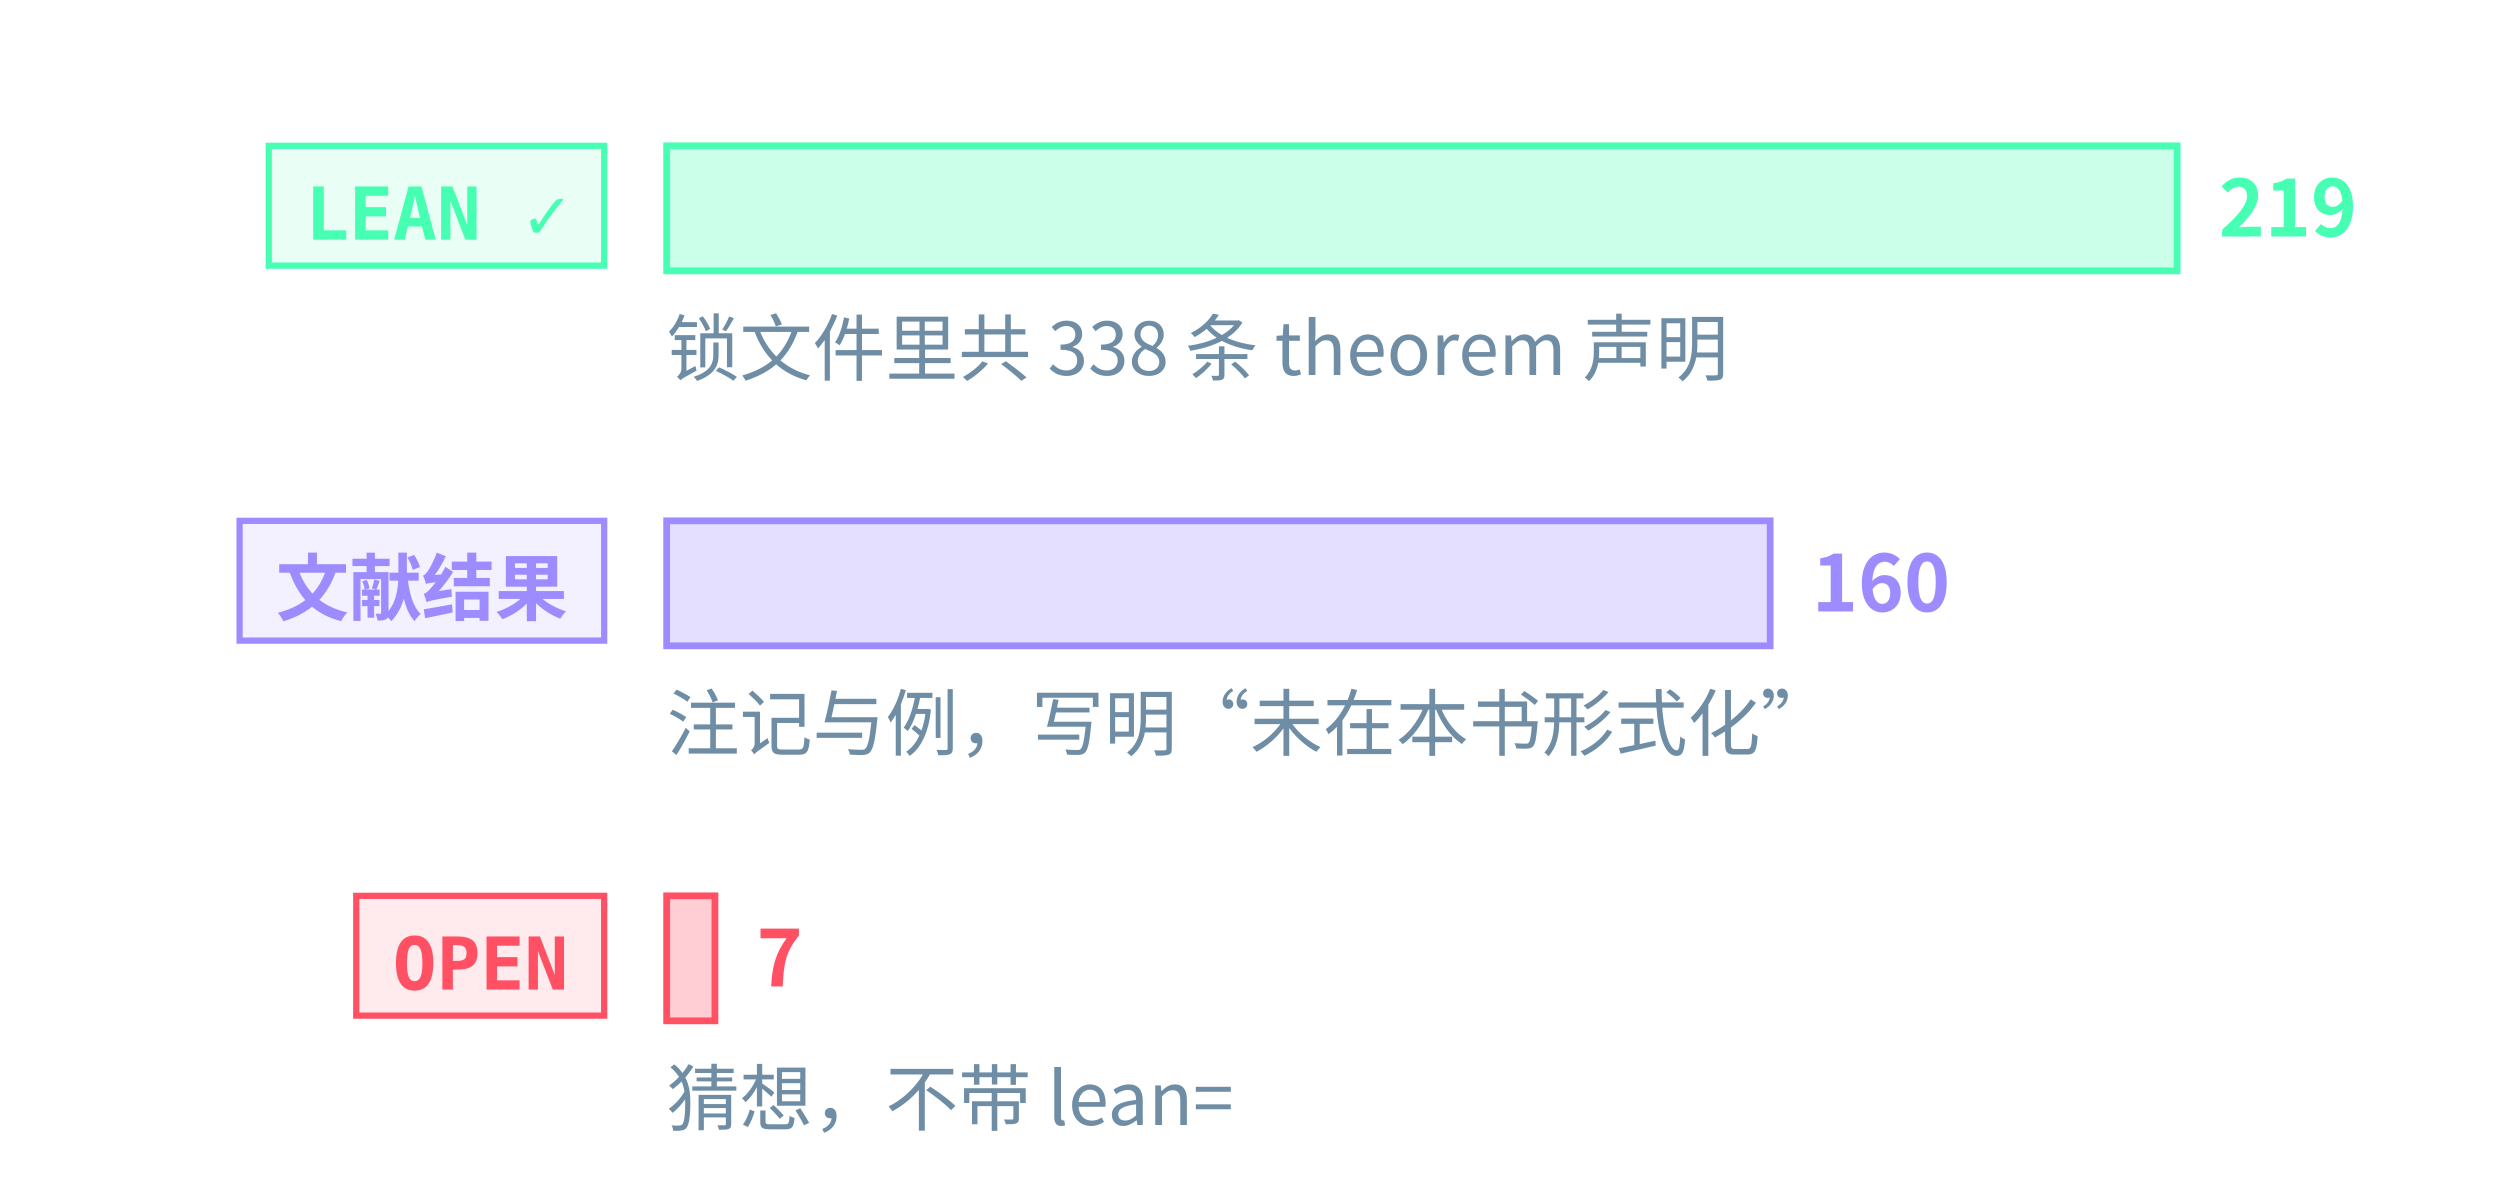
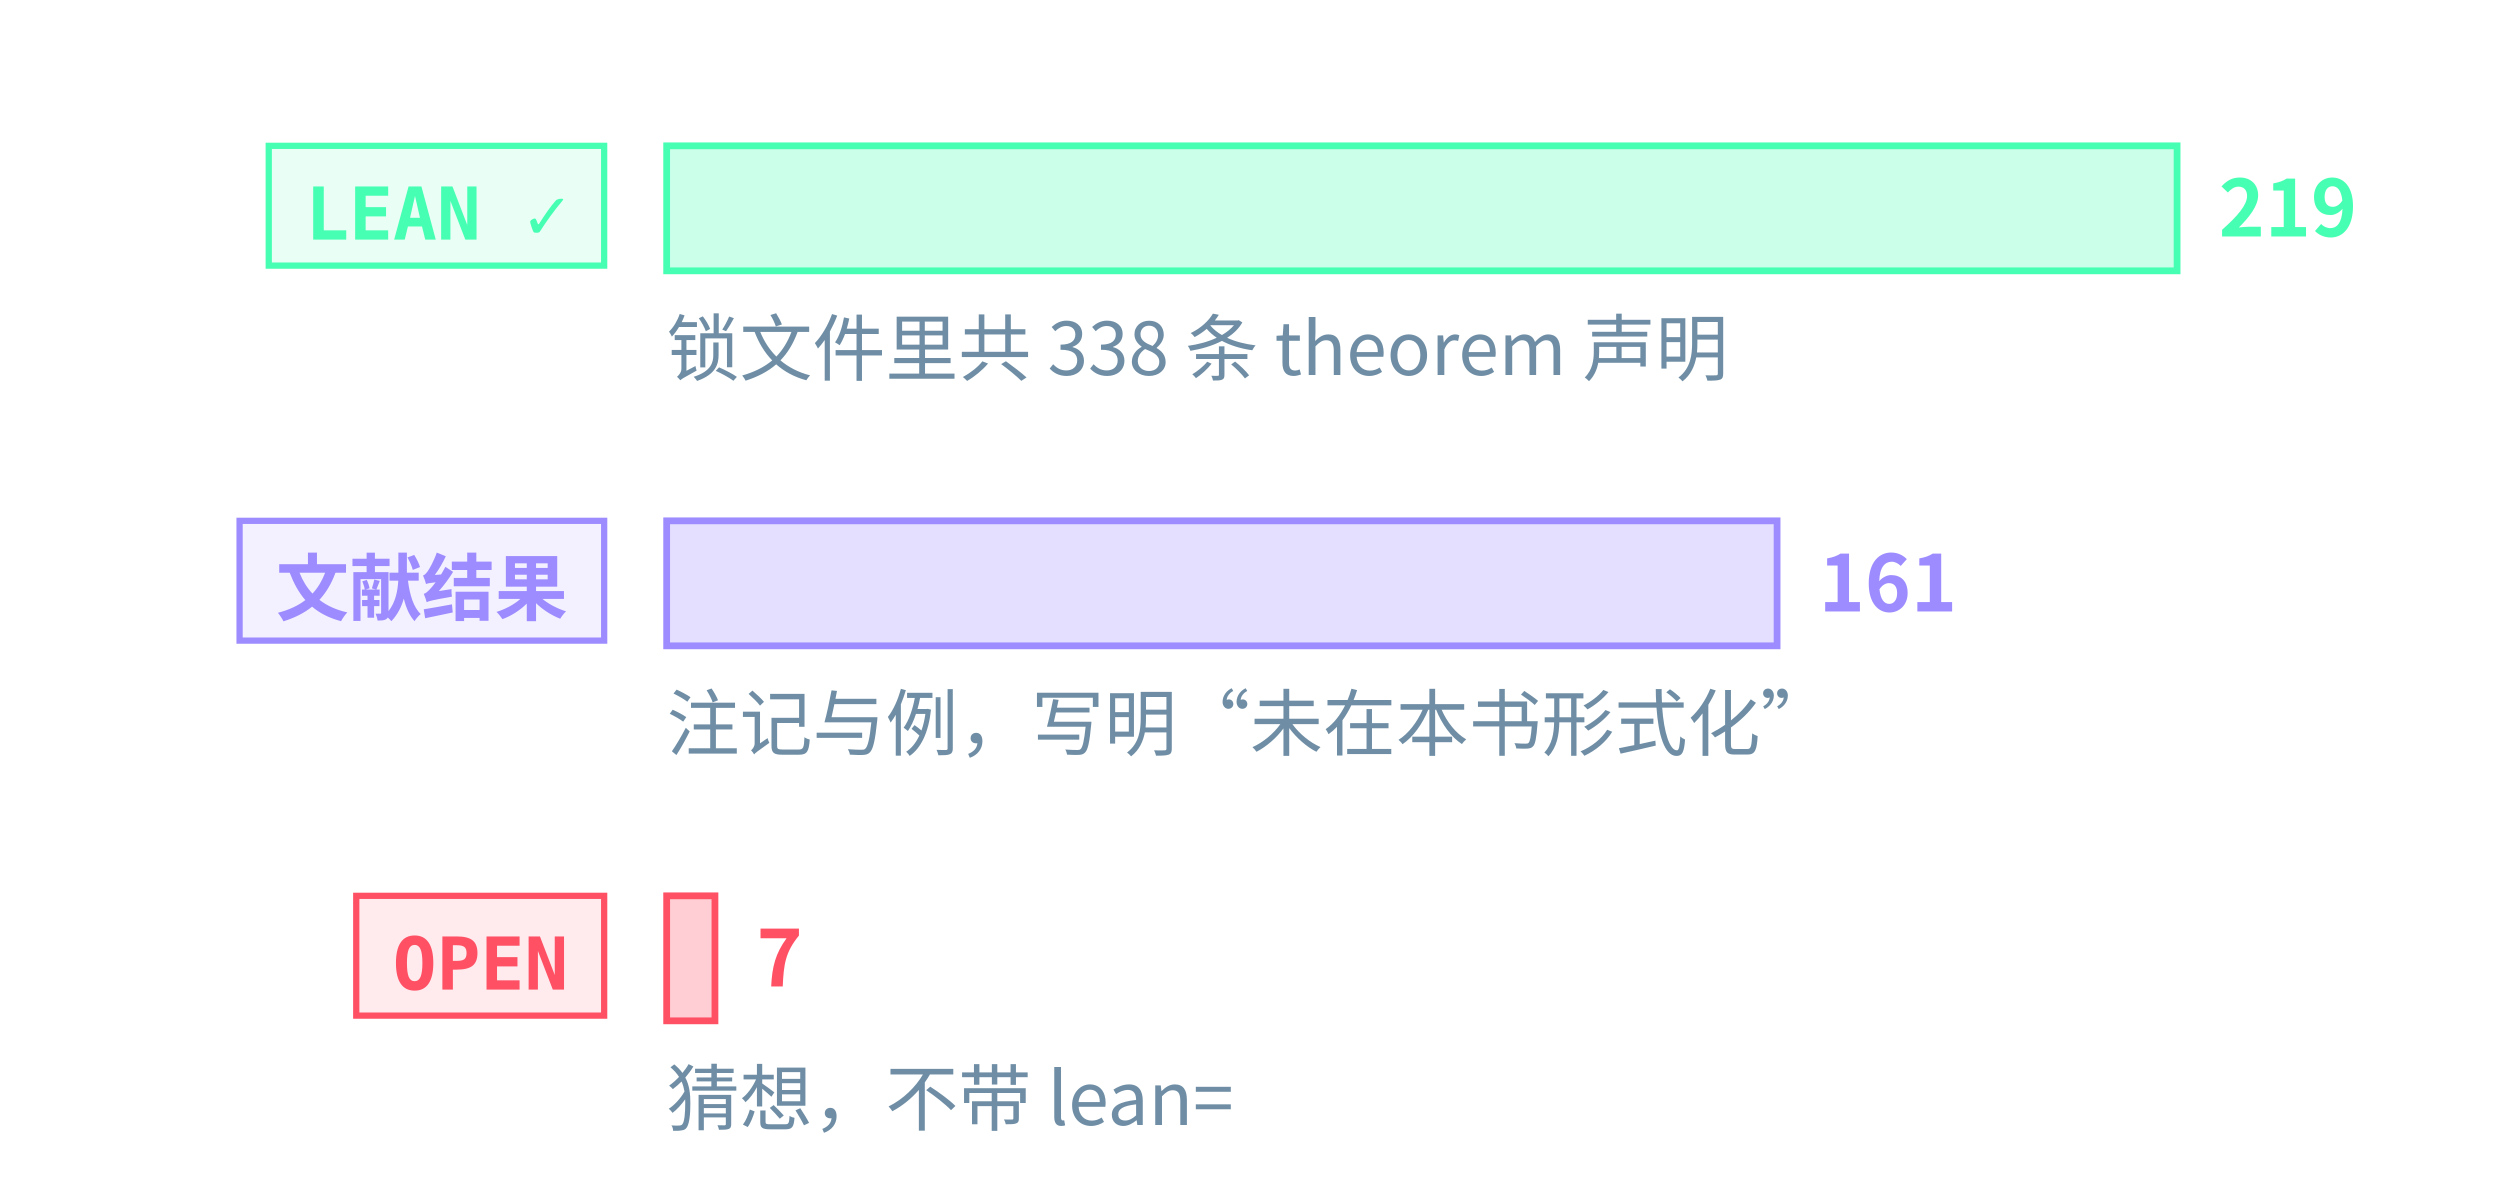
<svg xmlns="http://www.w3.org/2000/svg" class="tr-fig" data-tr-fig="prelude-three-tiers" data-lang="zh" viewBox="0 0 480 230" width="480" height="230" font-family="'Noto Sans SC', 'Noto Sans CJK SC', 'Source Sans 3', 'PingFang SC', 'Microsoft YaHei', system-ui, sans-serif" role="img" aria-label="三条横条，各配一个标签。最上面一条绿色，标签 LEAN ✓，是带 Lean 引用的定理、引理、命题与推论的条数，最长；中间一条紫色，标签“文献结果”，是标明文献结果的注记与例的条数；最下面一条红色，标签 OPEN，是开放猜想的条数，很短。每条横条末端写着条数，绿色一条下面另注锁文件里 theorem 声明的条数。">
  <style>.ts-ink{stroke:#d4efff}.tf-ink{fill:#d4efff}.ts-dim{stroke:#6f8ea5}.tf-dim{fill:#6f8ea5}.ts-faint{stroke:#34506a}.tf-faint{fill:#34506a}.ts-edge{stroke:#143049}.tf-edge{fill:#143049}.ts-hot{stroke:#1f5d7c}.tf-hot{fill:#1f5d7c}.ts-bg{stroke:#03060c}.tf-bg{fill:#03060c}.ts-panel{stroke:#07101b}.tf-panel{fill:#07101b}.ts-sheet{stroke:#050c16}.tf-sheet{fill:#050c16}.ts-cyan{stroke:#19f0ff}.tf-cyan{fill:#19f0ff}.ts-magenta{stroke:#ff2fd0}.tf-magenta{fill:#ff2fd0}.ts-amber{stroke:#ffc83d}.tf-amber{fill:#ffc83d}.ts-violet{stroke:#9d8cff}.tf-violet{fill:#9d8cff}.ts-ok{stroke:#46ffb2}.tf-ok{fill:#46ffb2}.ts-warn{stroke:#ff5064}.tf-warn{fill:#ff5064}.ts-blue{stroke:#2a7bff}.tf-blue{fill:#2a7bff}.ts-orange{stroke:#ff8a3c}.tf-orange{fill:#ff8a3c}.ts-sigma{stroke:#cfe3ff}.tf-sigma{fill:#cfe3ff}</style>
  <rect x="51.6" y="28" width="64.4" height="23" class="ts-ok tf-ok" stroke-width="1.2" fill-opacity="0.12" />
  <text class="tf-ok tr-fig-mono" x="58.6" y="46" font-size="14" font-family="'JetBrains Mono', 'DejaVu Sans Mono', ui-monospace, Menlo, Consolas, monospace" font-weight="600">LEAN ✓</text>
  <rect x="128" y="28" width="290" height="24" class="ts-ok tf-ok" stroke-width="1.3" fill-opacity="0.28" />
  <text class="tf-ok" x="426" y="45.4" font-size="15" font-weight="600">219</text>
  <rect x="46" y="100" width="70" height="23" class="ts-violet tf-violet" stroke-width="1.2" fill-opacity="0.12" />
  <text class="tf-violet tr-fig-mono" x="53" y="118" font-size="14" font-family="'JetBrains Mono', 'DejaVu Sans Mono', ui-monospace, Menlo, Consolas, monospace" font-weight="600">文献结果</text>
-   <rect x="128" y="100" width="211.87" height="24" class="ts-violet tf-violet" stroke-width="1.3" fill-opacity="0.28" />
-   <text class="tf-violet" x="347.87" y="117.4" font-size="15" font-weight="600">160</text>
+   <rect x="128" y="100" width="213.2" height="24" class="ts-violet tf-violet" stroke-width="1.3" fill-opacity="0.28" />
+   <text class="tf-violet" x="349.2" y="117.4" font-size="15" font-weight="600">161</text>
  <rect x="68.4" y="172" width="47.6" height="23" class="ts-warn tf-warn" stroke-width="1.2" fill-opacity="0.12" />
  <text class="tf-warn tr-fig-mono" x="75.4" y="190" font-size="14" font-family="'JetBrains Mono', 'DejaVu Sans Mono', ui-monospace, Menlo, Consolas, monospace" font-weight="600">OPEN</text>
  <rect x="128" y="172" width="9.27" height="24" class="ts-warn tf-warn" stroke-width="1.3" fill-opacity="0.28" />
  <text class="tf-warn" x="145.27" y="189.4" font-size="15" font-weight="600">7</text>
  <text class="tf-dim" x="128" y="72" font-size="14">锁文件里共 338 条 theorem 声明</text>
  <text class="tf-dim" x="128" y="144" font-size="14">注记与例，写明“未在本书形式化”</text>
  <text class="tf-dim" x="128" y="216" font-size="14">猜想，不带 lean=</text>
</svg>
